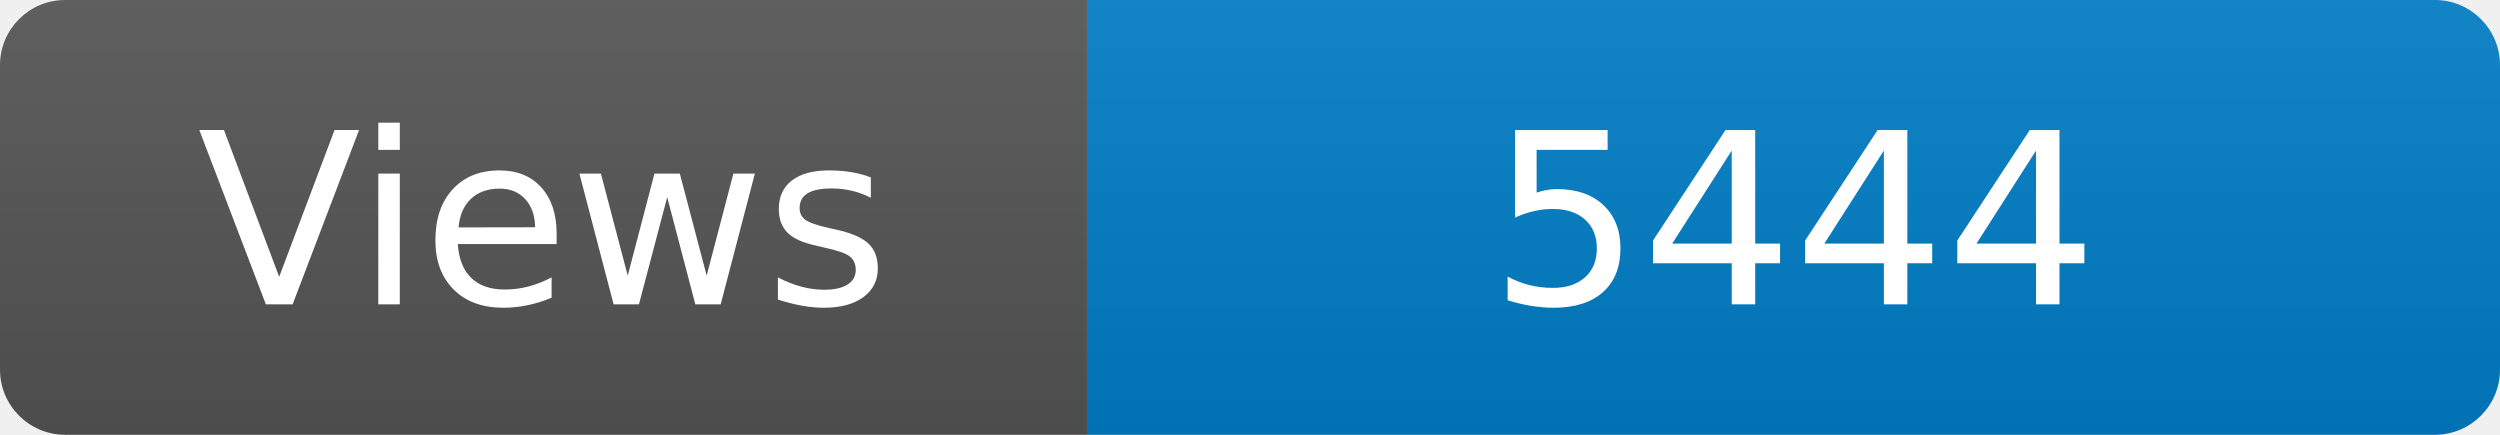
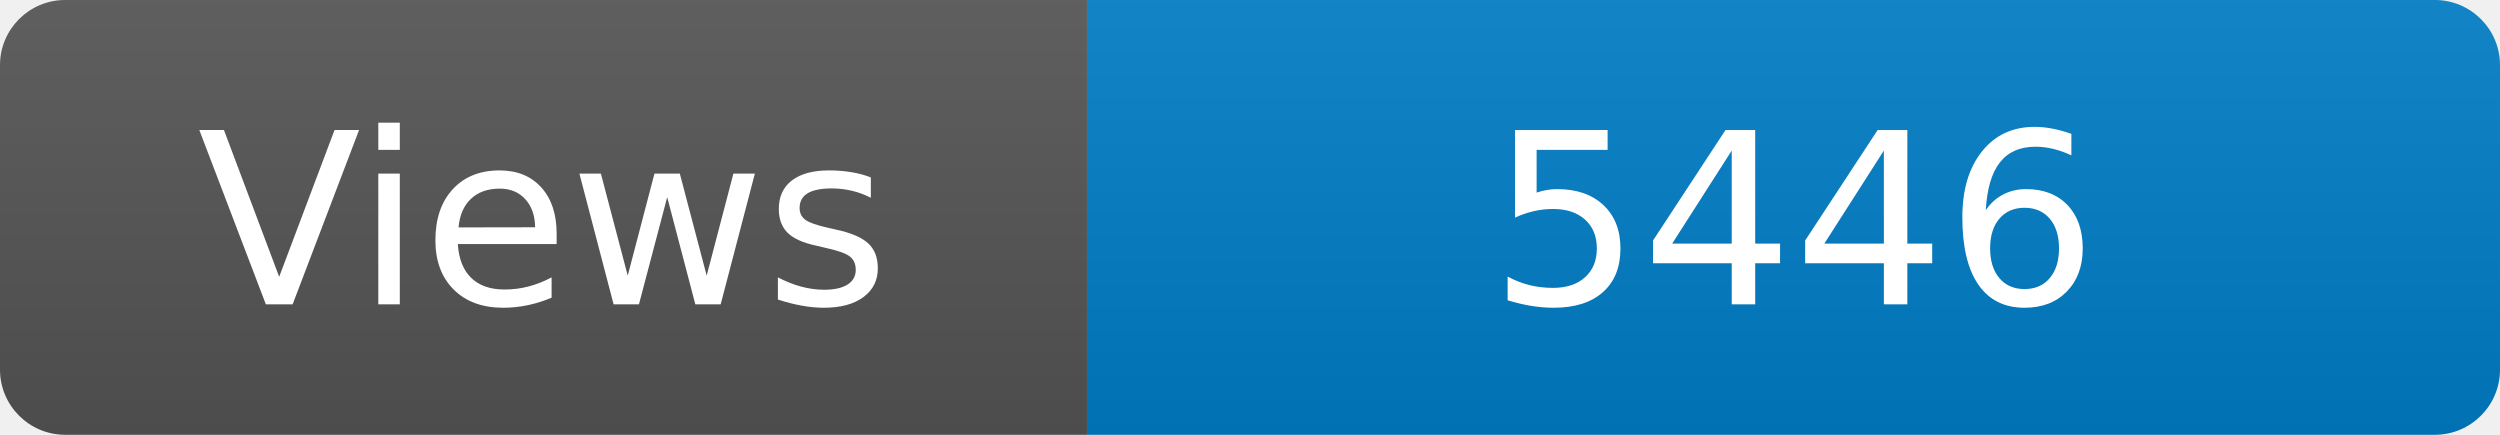
<svg xmlns="http://www.w3.org/2000/svg" width="115" height="20" role="img" aria-label="Maintained?: yes">
  <linearGradient id="s" x2="0" y2="100%">
    <stop offset="0" stop-color="#bbb" stop-opacity=".1" />
    <stop offset="1" stop-opacity=".1" />
  </linearGradient>
  <clipPath id="r">
    <rect width="115" height="20" rx="3" fill="#fff" />
  </clipPath>
  <g clip-path="url(#r)">
    <rect width="50" height="20" fill="#555" />
    <rect x="50" width="160" height="20" fill="#007ec6" />
    <rect width="115" height="20" fill="url(#s)" />
  </g>
  <g fill="#fff" text-anchor="middle" font-family="Verdana,Geneva,DejaVu Sans,sans-serif" font-size="110">
    <text x="250" y="140" transform="scale(.1)" fill="#fff">Views</text>
-     <text x="825" y="140" transform="scale(.1)" fill="#fff">5444</text>
+     <text x="825" y="140" transform="scale(.1)" fill="#fff">5446</text>
  </g>
</svg>
